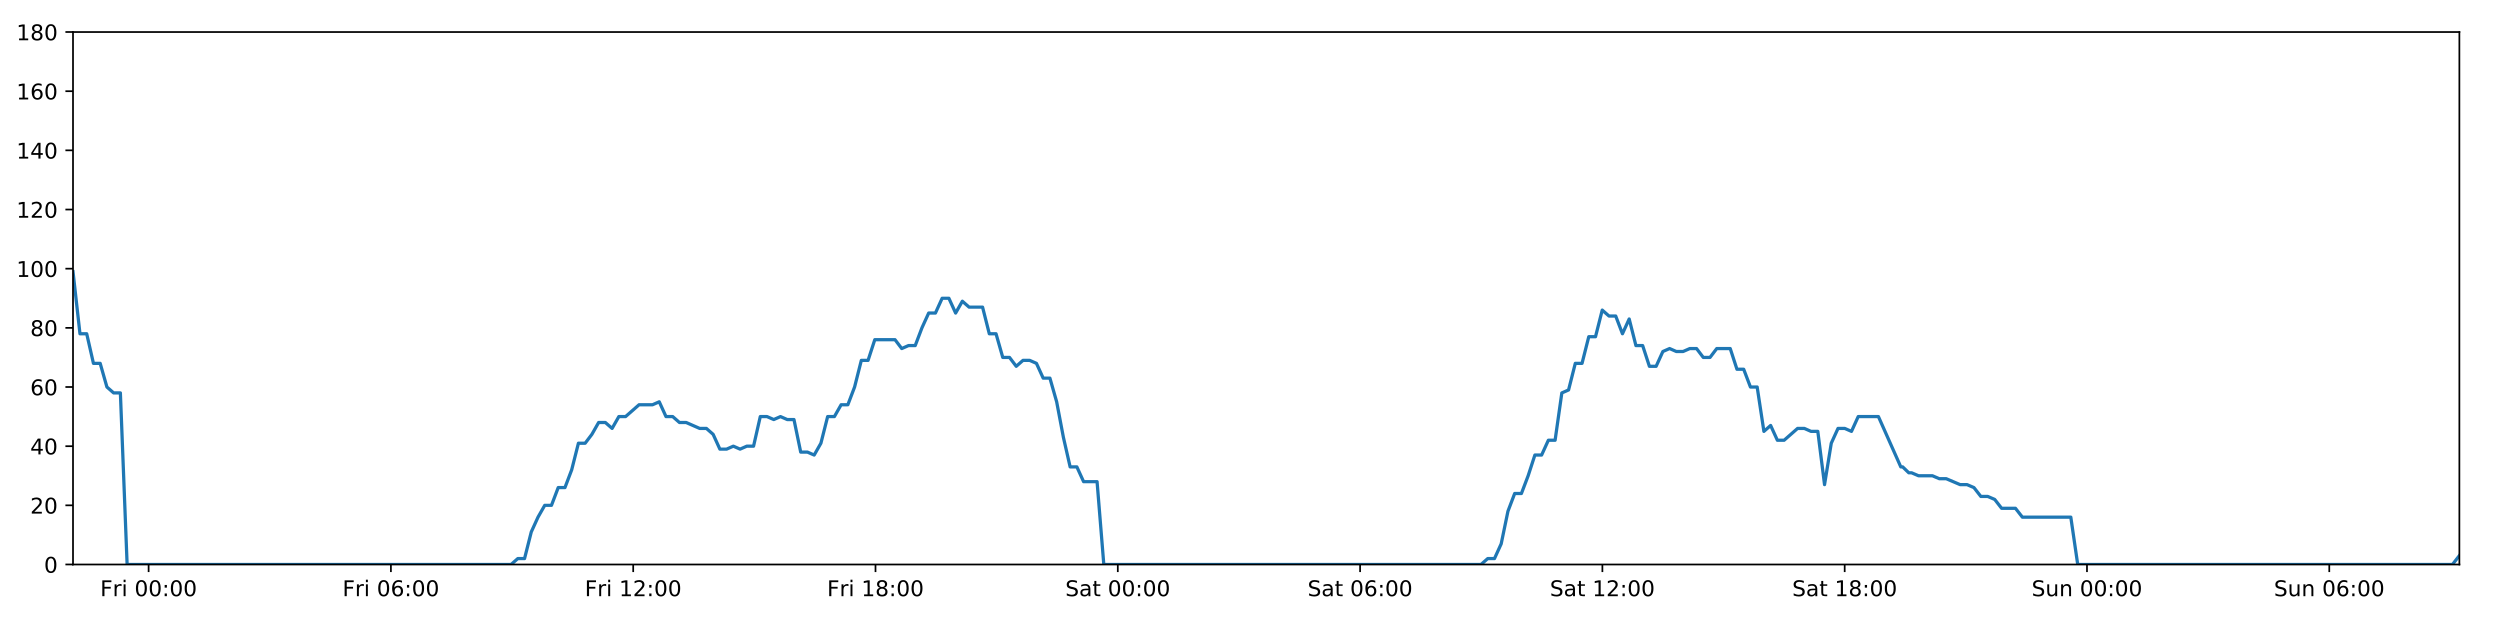
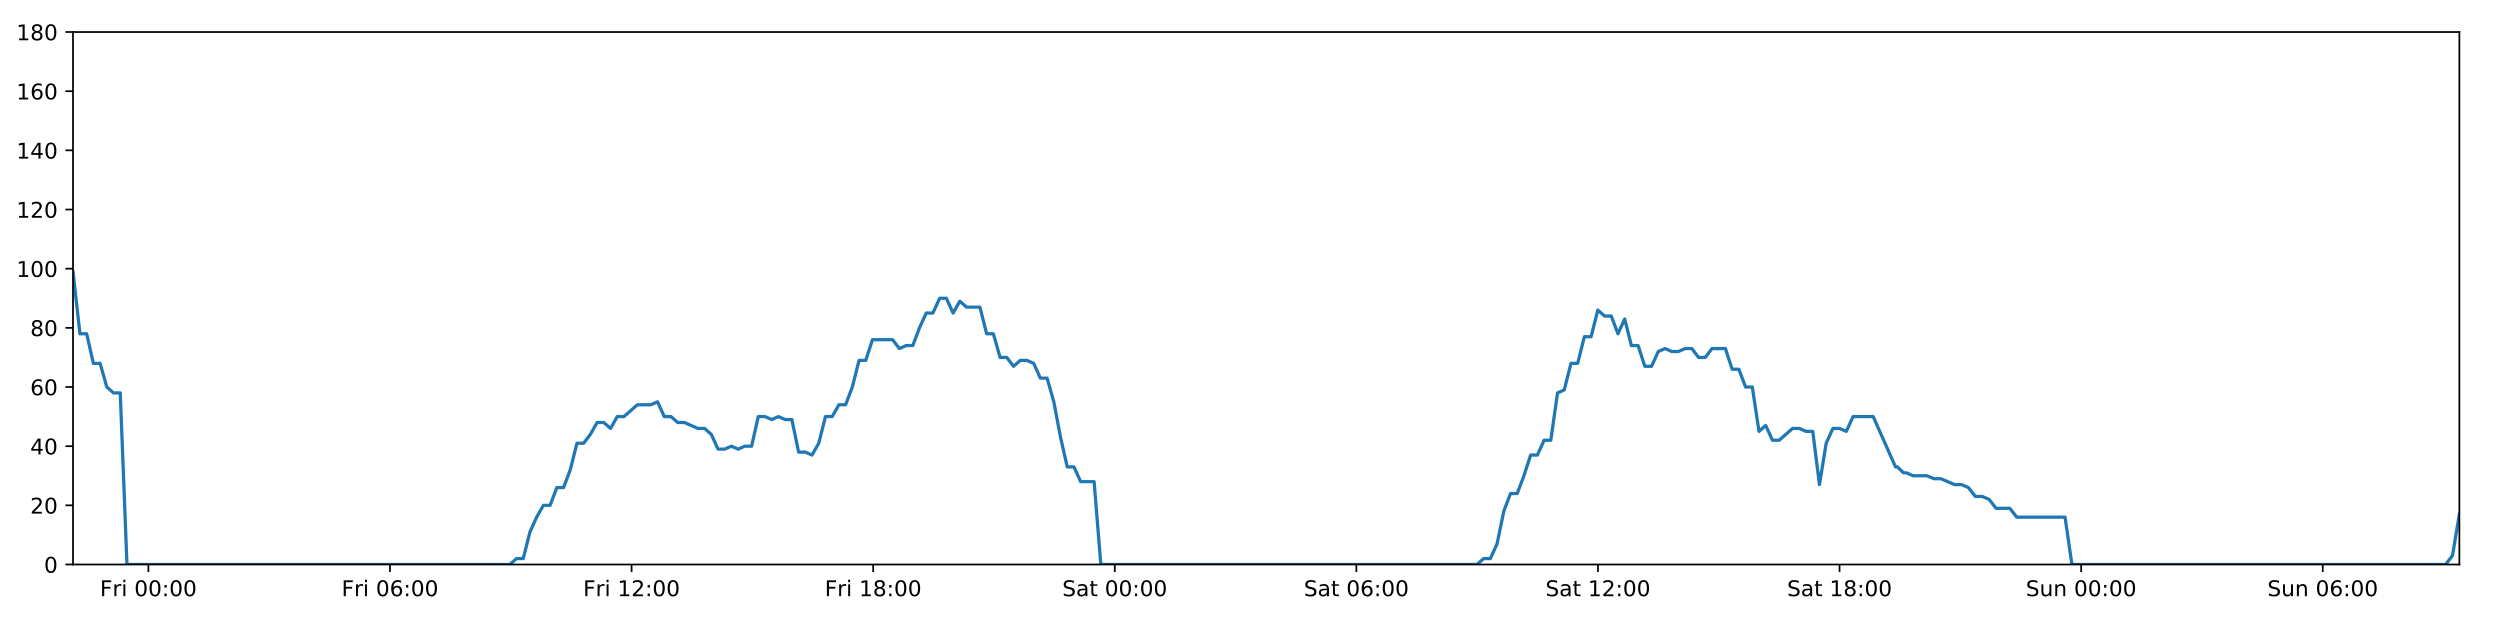
<svg xmlns="http://www.w3.org/2000/svg" xmlns:xlink="http://www.w3.org/1999/xlink" height="288pt" version="1.1" viewBox="0 0 1152 288" width="1152pt">
  <defs>
    <style type="text/css">
*{stroke-linecap:butt;stroke-linejoin:round;}
  </style>
  </defs>
  <g id="figure_1">
    <g id="patch_1">
      <path d="M 0 288  L 1152 288  L 1152 0  L 0 0  z " style="fill:#ffffff;" />
    </g>
    <g id="axes_1">
      <g id="patch_2">
        <path d="M 33.64 260.12  L 1133.28 260.12  L 1133.28 14.76  L 33.64 14.76  z " style="fill:#ffffff;" />
      </g>
      <g id="matplotlib.axis_1">
        <g id="xtick_1">
          <g id="line2d_1">
            <defs>
-               <path d="M 0 0  L 0 3.5  " id="maf42c68171" style="stroke:#000000;stroke-width:0.8;" />
-             </defs>
-             <g>
-               <use style="stroke:#000000;stroke-width:0.8;" x="68.48" xlink:href="#maf42c68171" y="260.12" />
+               <path d="M 0 0  L 0 3.5  " id="m8563b6143e" style="stroke:#000000;stroke-width:0.8;" />
+             </defs>
+             <g>
+               <use style="stroke:#000000;stroke-width:0.8;" x="68.379" xlink:href="#m8563b6143e" y="260.12" />
            </g>
          </g>
          <g id="text_1">
            <defs>
              <path d="M 9.812 72.906  L 51.703 72.906  L 51.703 64.594  L 19.672 64.594  L 19.672 43.109  L 48.578 43.109  L 48.578 34.812  L 19.672 34.812  L 19.672 0  L 9.812 0  z " id="DejaVuSans-70" />
              <path d="M 41.109 46.297  Q 39.594 47.172 37.812 47.578  Q 36.031 48 33.891 48  Q 26.266 48 22.188 43.047  Q 18.109 38.094 18.109 28.812  L 18.109 0  L 9.078 0  L 9.078 54.688  L 18.109 54.688  L 18.109 46.188  Q 20.953 51.172 25.484 53.578  Q 30.031 56 36.531 56  Q 37.453 56 38.578 55.875  Q 39.703 55.766 41.062 55.516  z " id="DejaVuSans-114" />
              <path d="M 9.422 54.688  L 18.406 54.688  L 18.406 0  L 9.422 0  z M 9.422 75.984  L 18.406 75.984  L 18.406 64.594  L 9.422 64.594  z " id="DejaVuSans-105" />
              <path id="DejaVuSans-32" />
              <path d="M 31.781 66.406  Q 24.172 66.406 20.328 58.906  Q 16.5 51.422 16.5 36.375  Q 16.5 21.391 20.328 13.891  Q 24.172 6.391 31.781 6.391  Q 39.453 6.391 43.281 13.891  Q 47.125 21.391 47.125 36.375  Q 47.125 51.422 43.281 58.906  Q 39.453 66.406 31.781 66.406  z M 31.781 74.219  Q 44.047 74.219 50.516 64.516  Q 56.984 54.828 56.984 36.375  Q 56.984 17.969 50.516 8.266  Q 44.047 -1.422 31.781 -1.422  Q 19.531 -1.422 13.062 8.266  Q 6.594 17.969 6.594 36.375  Q 6.594 54.828 13.062 64.516  Q 19.531 74.219 31.781 74.219  z " id="DejaVuSans-48" />
              <path d="M 11.719 12.406  L 22.016 12.406  L 22.016 0  L 11.719 0  z M 11.719 51.703  L 22.016 51.703  L 22.016 39.312  L 11.719 39.312  z " id="DejaVuSans-58" />
            </defs>
-             <g transform="translate(46.16689 274.7184)scale(0.1 -0.1)">
+             <g transform="translate(46.06613 274.7184)scale(0.1 -0.1)">
              <use xlink:href="#DejaVuSans-70" />
              <use x="57.41" xlink:href="#DejaVuSans-114" />
              <use x="98.523" xlink:href="#DejaVuSans-105" />
              <use x="126.307" xlink:href="#DejaVuSans-32" />
              <use x="158.094" xlink:href="#DejaVuSans-48" />
              <use x="221.717" xlink:href="#DejaVuSans-48" />
              <use x="285.34" xlink:href="#DejaVuSans-58" />
              <use x="319.031" xlink:href="#DejaVuSans-48" />
              <use x="382.654" xlink:href="#DejaVuSans-48" />
            </g>
          </g>
        </g>
        <g id="xtick_2">
          <g id="line2d_2">
            <g>
-               <use style="stroke:#000000;stroke-width:0.8;" x="180.13" xlink:href="#maf42c68171" y="260.12" />
+               <use style="stroke:#000000;stroke-width:0.8;" x="179.707" xlink:href="#m8563b6143e" y="260.12" />
            </g>
          </g>
          <g id="text_2">
            <defs>
              <path d="M 33.016 40.375  Q 26.375 40.375 22.484 35.828  Q 18.609 31.297 18.609 23.391  Q 18.609 15.531 22.484 10.953  Q 26.375 6.391 33.016 6.391  Q 39.656 6.391 43.531 10.953  Q 47.406 15.531 47.406 23.391  Q 47.406 31.297 43.531 35.828  Q 39.656 40.375 33.016 40.375  z M 52.594 71.297  L 52.594 62.312  Q 48.875 64.062 45.094 64.984  Q 41.312 65.922 37.594 65.922  Q 27.828 65.922 22.672 59.328  Q 17.531 52.734 16.797 39.406  Q 19.672 43.656 24.016 45.922  Q 28.375 48.188 33.594 48.188  Q 44.578 48.188 50.953 41.516  Q 57.328 34.859 57.328 23.391  Q 57.328 12.156 50.688 5.359  Q 44.047 -1.422 33.016 -1.422  Q 20.359 -1.422 13.672 8.266  Q 6.984 17.969 6.984 36.375  Q 6.984 53.656 15.188 63.938  Q 23.391 74.219 37.203 74.219  Q 40.922 74.219 44.703 73.484  Q 48.484 72.75 52.594 71.297  z " id="DejaVuSans-54" />
            </defs>
-             <g transform="translate(157.817 274.7184)scale(0.1 -0.1)">
+             <g transform="translate(157.3934 274.7184)scale(0.1 -0.1)">
              <use xlink:href="#DejaVuSans-70" />
              <use x="57.41" xlink:href="#DejaVuSans-114" />
              <use x="98.523" xlink:href="#DejaVuSans-105" />
              <use x="126.307" xlink:href="#DejaVuSans-32" />
              <use x="158.094" xlink:href="#DejaVuSans-48" />
              <use x="221.717" xlink:href="#DejaVuSans-54" />
              <use x="285.34" xlink:href="#DejaVuSans-58" />
              <use x="319.031" xlink:href="#DejaVuSans-48" />
              <use x="382.654" xlink:href="#DejaVuSans-48" />
            </g>
          </g>
        </g>
        <g id="xtick_3">
          <g id="line2d_3">
            <g>
-               <use style="stroke:#000000;stroke-width:0.8;" x="291.78" xlink:href="#maf42c68171" y="260.12" />
+               <use style="stroke:#000000;stroke-width:0.8;" x="291.034" xlink:href="#m8563b6143e" y="260.12" />
            </g>
          </g>
          <g id="text_3">
            <defs>
              <path d="M 12.406 8.297  L 28.516 8.297  L 28.516 63.922  L 10.984 60.406  L 10.984 69.391  L 28.422 72.906  L 38.281 72.906  L 38.281 8.297  L 54.391 8.297  L 54.391 0  L 12.406 0  z " id="DejaVuSans-49" />
              <path d="M 19.188 8.297  L 53.609 8.297  L 53.609 0  L 7.328 0  L 7.328 8.297  Q 12.938 14.109 22.625 23.891  Q 32.328 33.688 34.812 36.531  Q 39.547 41.844 41.422 45.531  Q 43.312 49.219 43.312 52.781  Q 43.312 58.594 39.234 62.25  Q 35.156 65.922 28.609 65.922  Q 23.969 65.922 18.812 64.312  Q 13.672 62.703 7.812 59.422  L 7.812 69.391  Q 13.766 71.781 18.938 73  Q 24.125 74.219 28.422 74.219  Q 39.75 74.219 46.484 68.547  Q 53.219 62.891 53.219 53.422  Q 53.219 48.922 51.531 44.891  Q 49.859 40.875 45.406 35.406  Q 44.188 33.984 37.641 27.219  Q 31.109 20.453 19.188 8.297  z " id="DejaVuSans-50" />
            </defs>
-             <g transform="translate(269.4672 274.7184)scale(0.1 -0.1)">
+             <g transform="translate(268.7207 274.7184)scale(0.1 -0.1)">
              <use xlink:href="#DejaVuSans-70" />
              <use x="57.41" xlink:href="#DejaVuSans-114" />
              <use x="98.523" xlink:href="#DejaVuSans-105" />
              <use x="126.307" xlink:href="#DejaVuSans-32" />
              <use x="158.094" xlink:href="#DejaVuSans-49" />
              <use x="221.717" xlink:href="#DejaVuSans-50" />
              <use x="285.34" xlink:href="#DejaVuSans-58" />
              <use x="319.031" xlink:href="#DejaVuSans-48" />
              <use x="382.654" xlink:href="#DejaVuSans-48" />
            </g>
          </g>
        </g>
        <g id="xtick_4">
          <g id="line2d_4">
            <g>
-               <use style="stroke:#000000;stroke-width:0.8;" x="403.431" xlink:href="#maf42c68171" y="260.12" />
+               <use style="stroke:#000000;stroke-width:0.8;" x="402.361" xlink:href="#m8563b6143e" y="260.12" />
            </g>
          </g>
          <g id="text_4">
            <defs>
              <path d="M 31.781 34.625  Q 24.75 34.625 20.719 30.859  Q 16.703 27.094 16.703 20.516  Q 16.703 13.922 20.719 10.156  Q 24.75 6.391 31.781 6.391  Q 38.812 6.391 42.859 10.172  Q 46.922 13.969 46.922 20.516  Q 46.922 27.094 42.891 30.859  Q 38.875 34.625 31.781 34.625  z M 21.922 38.812  Q 15.578 40.375 12.031 44.719  Q 8.5 49.078 8.5 55.328  Q 8.5 64.062 14.719 69.141  Q 20.953 74.219 31.781 74.219  Q 42.672 74.219 48.875 69.141  Q 55.078 64.062 55.078 55.328  Q 55.078 49.078 51.531 44.719  Q 48 40.375 41.703 38.812  Q 48.828 37.156 52.797 32.312  Q 56.781 27.484 56.781 20.516  Q 56.781 9.906 50.312 4.234  Q 43.844 -1.422 31.781 -1.422  Q 19.734 -1.422 13.25 4.234  Q 6.781 9.906 6.781 20.516  Q 6.781 27.484 10.781 32.312  Q 14.797 37.156 21.922 38.812  z M 18.312 54.391  Q 18.312 48.734 21.844 45.562  Q 25.391 42.391 31.781 42.391  Q 38.141 42.391 41.719 45.562  Q 45.312 48.734 45.312 54.391  Q 45.312 60.062 41.719 63.234  Q 38.141 66.406 31.781 66.406  Q 25.391 66.406 21.844 63.234  Q 18.312 60.062 18.312 54.391  z " id="DejaVuSans-56" />
            </defs>
-             <g transform="translate(381.1173 274.7184)scale(0.1 -0.1)">
+             <g transform="translate(380.0479 274.7184)scale(0.1 -0.1)">
              <use xlink:href="#DejaVuSans-70" />
              <use x="57.41" xlink:href="#DejaVuSans-114" />
              <use x="98.523" xlink:href="#DejaVuSans-105" />
              <use x="126.307" xlink:href="#DejaVuSans-32" />
              <use x="158.094" xlink:href="#DejaVuSans-49" />
              <use x="221.717" xlink:href="#DejaVuSans-56" />
              <use x="285.34" xlink:href="#DejaVuSans-58" />
              <use x="319.031" xlink:href="#DejaVuSans-48" />
              <use x="382.654" xlink:href="#DejaVuSans-48" />
            </g>
          </g>
        </g>
        <g id="xtick_5">
          <g id="line2d_5">
            <g>
-               <use style="stroke:#000000;stroke-width:0.8;" x="515.081" xlink:href="#maf42c68171" y="260.12" />
+               <use style="stroke:#000000;stroke-width:0.8;" x="513.688" xlink:href="#m8563b6143e" y="260.12" />
            </g>
          </g>
          <g id="text_5">
            <defs>
              <path d="M 53.516 70.516  L 53.516 60.891  Q 47.906 63.578 42.922 64.891  Q 37.938 66.219 33.297 66.219  Q 25.25 66.219 20.875 63.094  Q 16.5 59.969 16.5 54.203  Q 16.5 49.359 19.406 46.891  Q 22.312 44.438 30.422 42.922  L 36.375 41.703  Q 47.406 39.594 52.656 34.297  Q 57.906 29 57.906 20.125  Q 57.906 9.516 50.797 4.047  Q 43.703 -1.422 29.984 -1.422  Q 24.812 -1.422 18.969 -0.25  Q 13.141 0.922 6.891 3.219  L 6.891 13.375  Q 12.891 10.016 18.656 8.297  Q 24.422 6.594 29.984 6.594  Q 38.422 6.594 43.016 9.906  Q 47.609 13.234 47.609 19.391  Q 47.609 24.75 44.312 27.781  Q 41.016 30.812 33.5 32.328  L 27.484 33.5  Q 16.453 35.688 11.516 40.375  Q 6.594 45.062 6.594 53.422  Q 6.594 63.094 13.406 68.656  Q 20.219 74.219 32.172 74.219  Q 37.312 74.219 42.625 73.281  Q 47.953 72.359 53.516 70.516  z " id="DejaVuSans-83" />
              <path d="M 34.281 27.484  Q 23.391 27.484 19.188 25  Q 14.984 22.516 14.984 16.5  Q 14.984 11.719 18.141 8.906  Q 21.297 6.109 26.703 6.109  Q 34.188 6.109 38.703 11.406  Q 43.219 16.703 43.219 25.484  L 43.219 27.484  z M 52.203 31.203  L 52.203 0  L 43.219 0  L 43.219 8.297  Q 40.141 3.328 35.547 0.953  Q 30.953 -1.422 24.312 -1.422  Q 15.922 -1.422 10.953 3.297  Q 6 8.016 6 15.922  Q 6 25.141 12.172 29.828  Q 18.359 34.516 30.609 34.516  L 43.219 34.516  L 43.219 35.406  Q 43.219 41.609 39.141 45  Q 35.062 48.391 27.688 48.391  Q 23 48.391 18.547 47.266  Q 14.109 46.141 10.016 43.891  L 10.016 52.203  Q 14.938 54.109 19.578 55.047  Q 24.219 56 28.609 56  Q 40.484 56 46.344 49.844  Q 52.203 43.703 52.203 31.203  z " id="DejaVuSans-97" />
              <path d="M 18.312 70.219  L 18.312 54.688  L 36.812 54.688  L 36.812 47.703  L 18.312 47.703  L 18.312 18.016  Q 18.312 11.328 20.141 9.422  Q 21.969 7.516 27.594 7.516  L 36.812 7.516  L 36.812 0  L 27.594 0  Q 17.188 0 13.234 3.875  Q 9.281 7.766 9.281 18.016  L 9.281 47.703  L 2.688 47.703  L 2.688 54.688  L 9.281 54.688  L 9.281 70.219  z " id="DejaVuSans-116" />
            </defs>
-             <g transform="translate(490.8839 274.7184)scale(0.1 -0.1)">
+             <g transform="translate(489.4916 274.7184)scale(0.1 -0.1)">
              <use xlink:href="#DejaVuSans-83" />
              <use x="63.477" xlink:href="#DejaVuSans-97" />
              <use x="124.756" xlink:href="#DejaVuSans-116" />
              <use x="163.965" xlink:href="#DejaVuSans-32" />
              <use x="195.752" xlink:href="#DejaVuSans-48" />
              <use x="259.375" xlink:href="#DejaVuSans-48" />
              <use x="322.998" xlink:href="#DejaVuSans-58" />
              <use x="356.689" xlink:href="#DejaVuSans-48" />
              <use x="420.312" xlink:href="#DejaVuSans-48" />
            </g>
          </g>
        </g>
        <g id="xtick_6">
          <g id="line2d_6">
            <g>
-               <use style="stroke:#000000;stroke-width:0.8;" x="626.731" xlink:href="#maf42c68171" y="260.12" />
+               <use style="stroke:#000000;stroke-width:0.8;" x="625.016" xlink:href="#m8563b6143e" y="260.12" />
            </g>
          </g>
          <g id="text_6">
-             <g transform="translate(602.534 274.7184)scale(0.1 -0.1)">
+             <g transform="translate(600.8189 274.7184)scale(0.1 -0.1)">
              <use xlink:href="#DejaVuSans-83" />
              <use x="63.477" xlink:href="#DejaVuSans-97" />
              <use x="124.756" xlink:href="#DejaVuSans-116" />
              <use x="163.965" xlink:href="#DejaVuSans-32" />
              <use x="195.752" xlink:href="#DejaVuSans-48" />
              <use x="259.375" xlink:href="#DejaVuSans-54" />
              <use x="322.998" xlink:href="#DejaVuSans-58" />
              <use x="356.689" xlink:href="#DejaVuSans-48" />
              <use x="420.312" xlink:href="#DejaVuSans-48" />
            </g>
          </g>
        </g>
        <g id="xtick_7">
          <g id="line2d_7">
            <g>
-               <use style="stroke:#000000;stroke-width:0.8;" x="738.381" xlink:href="#maf42c68171" y="260.12" />
+               <use style="stroke:#000000;stroke-width:0.8;" x="736.343" xlink:href="#m8563b6143e" y="260.12" />
            </g>
          </g>
          <g id="text_7">
-             <g transform="translate(714.1842 274.7184)scale(0.1 -0.1)">
+             <g transform="translate(712.1461 274.7184)scale(0.1 -0.1)">
              <use xlink:href="#DejaVuSans-83" />
              <use x="63.477" xlink:href="#DejaVuSans-97" />
              <use x="124.756" xlink:href="#DejaVuSans-116" />
              <use x="163.965" xlink:href="#DejaVuSans-32" />
              <use x="195.752" xlink:href="#DejaVuSans-49" />
              <use x="259.375" xlink:href="#DejaVuSans-50" />
              <use x="322.998" xlink:href="#DejaVuSans-58" />
              <use x="356.689" xlink:href="#DejaVuSans-48" />
              <use x="420.312" xlink:href="#DejaVuSans-48" />
            </g>
          </g>
        </g>
        <g id="xtick_8">
          <g id="line2d_8">
            <g>
-               <use style="stroke:#000000;stroke-width:0.8;" x="850.031" xlink:href="#maf42c68171" y="260.12" />
+               <use style="stroke:#000000;stroke-width:0.8;" x="847.67" xlink:href="#m8563b6143e" y="260.12" />
            </g>
          </g>
          <g id="text_8">
-             <g transform="translate(825.8343 274.7184)scale(0.1 -0.1)">
+             <g transform="translate(823.4734 274.7184)scale(0.1 -0.1)">
              <use xlink:href="#DejaVuSans-83" />
              <use x="63.477" xlink:href="#DejaVuSans-97" />
              <use x="124.756" xlink:href="#DejaVuSans-116" />
              <use x="163.965" xlink:href="#DejaVuSans-32" />
              <use x="195.752" xlink:href="#DejaVuSans-49" />
              <use x="259.375" xlink:href="#DejaVuSans-56" />
              <use x="322.998" xlink:href="#DejaVuSans-58" />
              <use x="356.689" xlink:href="#DejaVuSans-48" />
              <use x="420.312" xlink:href="#DejaVuSans-48" />
            </g>
          </g>
        </g>
        <g id="xtick_9">
          <g id="line2d_9">
            <g>
-               <use style="stroke:#000000;stroke-width:0.8;" x="961.681" xlink:href="#maf42c68171" y="260.12" />
+               <use style="stroke:#000000;stroke-width:0.8;" x="958.998" xlink:href="#m8563b6143e" y="260.12" />
            </g>
          </g>
          <g id="text_9">
            <defs>
              <path d="M 8.5 21.578  L 8.5 54.688  L 17.484 54.688  L 17.484 21.922  Q 17.484 14.156 20.5 10.266  Q 23.531 6.391 29.594 6.391  Q 36.859 6.391 41.078 11.031  Q 45.312 15.672 45.312 23.688  L 45.312 54.688  L 54.297 54.688  L 54.297 0  L 45.312 0  L 45.312 8.406  Q 42.047 3.422 37.719 1  Q 33.406 -1.422 27.688 -1.422  Q 18.266 -1.422 13.375 4.438  Q 8.5 10.297 8.5 21.578  z M 31.109 56  z " id="DejaVuSans-117" />
              <path d="M 54.891 33.016  L 54.891 0  L 45.906 0  L 45.906 32.719  Q 45.906 40.484 42.875 44.328  Q 39.844 48.188 33.797 48.188  Q 26.516 48.188 22.312 43.547  Q 18.109 38.922 18.109 30.906  L 18.109 0  L 9.078 0  L 9.078 54.688  L 18.109 54.688  L 18.109 46.188  Q 21.344 51.125 25.703 53.562  Q 30.078 56 35.797 56  Q 45.219 56 50.047 50.172  Q 54.891 44.344 54.891 33.016  z " id="DejaVuSans-110" />
            </defs>
-             <g transform="translate(936.1712 274.7184)scale(0.1 -0.1)">
+             <g transform="translate(933.4874 274.7184)scale(0.1 -0.1)">
              <use xlink:href="#DejaVuSans-83" />
              <use x="63.477" xlink:href="#DejaVuSans-117" />
              <use x="126.855" xlink:href="#DejaVuSans-110" />
              <use x="190.234" xlink:href="#DejaVuSans-32" />
              <use x="222.021" xlink:href="#DejaVuSans-48" />
              <use x="285.645" xlink:href="#DejaVuSans-48" />
              <use x="349.268" xlink:href="#DejaVuSans-58" />
              <use x="382.959" xlink:href="#DejaVuSans-48" />
              <use x="446.582" xlink:href="#DejaVuSans-48" />
            </g>
          </g>
        </g>
        <g id="xtick_10">
          <g id="line2d_10">
            <g>
-               <use style="stroke:#000000;stroke-width:0.8;" x="1073.331" xlink:href="#maf42c68171" y="260.12" />
+               <use style="stroke:#000000;stroke-width:0.8;" x="1070.325" xlink:href="#m8563b6143e" y="260.12" />
            </g>
          </g>
          <g id="text_10">
-             <g transform="translate(1047.821 274.7184)scale(0.1 -0.1)">
+             <g transform="translate(1044.815 274.7184)scale(0.1 -0.1)">
              <use xlink:href="#DejaVuSans-83" />
              <use x="63.477" xlink:href="#DejaVuSans-117" />
              <use x="126.855" xlink:href="#DejaVuSans-110" />
              <use x="190.234" xlink:href="#DejaVuSans-32" />
              <use x="222.021" xlink:href="#DejaVuSans-48" />
              <use x="285.645" xlink:href="#DejaVuSans-54" />
              <use x="349.268" xlink:href="#DejaVuSans-58" />
              <use x="382.959" xlink:href="#DejaVuSans-48" />
              <use x="446.582" xlink:href="#DejaVuSans-48" />
            </g>
          </g>
        </g>
      </g>
      <g id="matplotlib.axis_2">
        <g id="ytick_1">
          <g id="line2d_11">
            <defs>
-               <path d="M 0 0  L -3.5 0  " id="mf3ab1dbc93" style="stroke:#000000;stroke-width:0.8;" />
-             </defs>
-             <g>
-               <use style="stroke:#000000;stroke-width:0.8;" x="33.64" xlink:href="#mf3ab1dbc93" y="260.12" />
+               <path d="M 0 0  L -3.5 0  " id="m4bc1be2333" style="stroke:#000000;stroke-width:0.8;" />
+             </defs>
+             <g>
+               <use style="stroke:#000000;stroke-width:0.8;" x="33.64" xlink:href="#m4bc1be2333" y="260.12" />
            </g>
          </g>
          <g id="text_11">
            <g transform="translate(20.2775 263.9192)scale(0.1 -0.1)">
              <use xlink:href="#DejaVuSans-48" />
            </g>
          </g>
        </g>
        <g id="ytick_2">
          <g id="line2d_12">
            <g>
-               <use style="stroke:#000000;stroke-width:0.8;" x="33.64" xlink:href="#mf3ab1dbc93" y="232.858" />
+               <use style="stroke:#000000;stroke-width:0.8;" x="33.64" xlink:href="#m4bc1be2333" y="232.858" />
            </g>
          </g>
          <g id="text_12">
            <g transform="translate(13.915 236.657)scale(0.1 -0.1)">
              <use xlink:href="#DejaVuSans-50" />
              <use x="63.623" xlink:href="#DejaVuSans-48" />
            </g>
          </g>
        </g>
        <g id="ytick_3">
          <g id="line2d_13">
            <g>
-               <use style="stroke:#000000;stroke-width:0.8;" x="33.64" xlink:href="#mf3ab1dbc93" y="205.596" />
+               <use style="stroke:#000000;stroke-width:0.8;" x="33.64" xlink:href="#m4bc1be2333" y="205.596" />
            </g>
          </g>
          <g id="text_13">
            <defs>
              <path d="M 37.797 64.312  L 12.891 25.391  L 37.797 25.391  z M 35.203 72.906  L 47.609 72.906  L 47.609 25.391  L 58.016 25.391  L 58.016 17.188  L 47.609 17.188  L 47.609 0  L 37.797 0  L 37.797 17.188  L 4.891 17.188  L 4.891 26.703  z " id="DejaVuSans-52" />
            </defs>
            <g transform="translate(13.915 209.3948)scale(0.1 -0.1)">
              <use xlink:href="#DejaVuSans-52" />
              <use x="63.623" xlink:href="#DejaVuSans-48" />
            </g>
          </g>
        </g>
        <g id="ytick_4">
          <g id="line2d_14">
            <g>
-               <use style="stroke:#000000;stroke-width:0.8;" x="33.64" xlink:href="#mf3ab1dbc93" y="178.333" />
+               <use style="stroke:#000000;stroke-width:0.8;" x="33.64" xlink:href="#m4bc1be2333" y="178.333" />
            </g>
          </g>
          <g id="text_14">
            <g transform="translate(13.915 182.1326)scale(0.1 -0.1)">
              <use xlink:href="#DejaVuSans-54" />
              <use x="63.623" xlink:href="#DejaVuSans-48" />
            </g>
          </g>
        </g>
        <g id="ytick_5">
          <g id="line2d_15">
            <g>
-               <use style="stroke:#000000;stroke-width:0.8;" x="33.64" xlink:href="#mf3ab1dbc93" y="151.071" />
+               <use style="stroke:#000000;stroke-width:0.8;" x="33.64" xlink:href="#m4bc1be2333" y="151.071" />
            </g>
          </g>
          <g id="text_15">
            <g transform="translate(13.915 154.8703)scale(0.1 -0.1)">
              <use xlink:href="#DejaVuSans-56" />
              <use x="63.623" xlink:href="#DejaVuSans-48" />
            </g>
          </g>
        </g>
        <g id="ytick_6">
          <g id="line2d_16">
            <g>
-               <use style="stroke:#000000;stroke-width:0.8;" x="33.64" xlink:href="#mf3ab1dbc93" y="123.809" />
+               <use style="stroke:#000000;stroke-width:0.8;" x="33.64" xlink:href="#m4bc1be2333" y="123.809" />
            </g>
          </g>
          <g id="text_16">
            <g transform="translate(7.5525 127.6081)scale(0.1 -0.1)">
              <use xlink:href="#DejaVuSans-49" />
              <use x="63.623" xlink:href="#DejaVuSans-48" />
              <use x="127.246" xlink:href="#DejaVuSans-48" />
            </g>
          </g>
        </g>
        <g id="ytick_7">
          <g id="line2d_17">
            <g>
-               <use style="stroke:#000000;stroke-width:0.8;" x="33.64" xlink:href="#mf3ab1dbc93" y="96.547" />
+               <use style="stroke:#000000;stroke-width:0.8;" x="33.64" xlink:href="#m4bc1be2333" y="96.547" />
            </g>
          </g>
          <g id="text_17">
            <g transform="translate(7.5525 100.3459)scale(0.1 -0.1)">
              <use xlink:href="#DejaVuSans-49" />
              <use x="63.623" xlink:href="#DejaVuSans-50" />
              <use x="127.246" xlink:href="#DejaVuSans-48" />
            </g>
          </g>
        </g>
        <g id="ytick_8">
          <g id="line2d_18">
            <g>
-               <use style="stroke:#000000;stroke-width:0.8;" x="33.64" xlink:href="#mf3ab1dbc93" y="69.284" />
+               <use style="stroke:#000000;stroke-width:0.8;" x="33.64" xlink:href="#m4bc1be2333" y="69.284" />
            </g>
          </g>
          <g id="text_18">
            <g transform="translate(7.5525 73.08366)scale(0.1 -0.1)">
              <use xlink:href="#DejaVuSans-49" />
              <use x="63.623" xlink:href="#DejaVuSans-52" />
              <use x="127.246" xlink:href="#DejaVuSans-48" />
            </g>
          </g>
        </g>
        <g id="ytick_9">
          <g id="line2d_19">
            <g>
-               <use style="stroke:#000000;stroke-width:0.8;" x="33.64" xlink:href="#mf3ab1dbc93" y="42.022" />
+               <use style="stroke:#000000;stroke-width:0.8;" x="33.64" xlink:href="#m4bc1be2333" y="42.022" />
            </g>
          </g>
          <g id="text_19">
            <g transform="translate(7.5525 45.82144)scale(0.1 -0.1)">
              <use xlink:href="#DejaVuSans-49" />
              <use x="63.623" xlink:href="#DejaVuSans-54" />
              <use x="127.246" xlink:href="#DejaVuSans-48" />
            </g>
          </g>
        </g>
        <g id="ytick_10">
          <g id="line2d_20">
            <g>
-               <use style="stroke:#000000;stroke-width:0.8;" x="33.64" xlink:href="#mf3ab1dbc93" y="14.76" />
+               <use style="stroke:#000000;stroke-width:0.8;" x="33.64" xlink:href="#m4bc1be2333" y="14.76" />
            </g>
          </g>
          <g id="text_20">
            <g transform="translate(7.5525 18.55922)scale(0.1 -0.1)">
              <use xlink:href="#DejaVuSans-49" />
              <use x="63.623" xlink:href="#DejaVuSans-56" />
              <use x="127.246" xlink:href="#DejaVuSans-48" />
            </g>
          </g>
        </g>
      </g>
      <g id="line2d_21">
-         <path clip-path="url(#p095f0ddb4d)" d="M 33.64 125.172  L 36.848 153.797  L 39.952 153.797  L 43.056 167.428  L 46.16 167.428  L 49.264 178.333  L 52.368 181.06  L 55.471 181.06  L 58.576 260.12  L 235.498 260.12  L 238.601 257.394  L 241.705 257.394  L 244.808 245.126  L 247.912 238.31  L 251.017 232.858  L 254.12 232.858  L 257.224 224.679  L 260.328 224.679  L 263.432 216.5  L 266.536 204.232  L 269.64 204.232  L 272.744 200.143  L 275.847 194.691  L 278.951 194.691  L 282.055 197.417  L 285.159 191.964  L 288.263 191.964  L 294.471 186.512  L 300.679 186.512  L 303.783 185.149  L 306.887 191.964  L 309.99 191.964  L 313.093 194.691  L 316.197 194.691  L 322.404 197.417  L 325.508 197.417  L 328.612 200.143  L 331.716 206.959  L 334.82 206.959  L 337.924 205.596  L 341.028 206.959  L 344.132 205.596  L 347.236 205.596  L 350.34 191.964  L 353.443 191.964  L 356.547 193.328  L 359.651 191.964  L 362.755 193.328  L 365.859 193.328  L 368.963 208.322  L 372.067 208.322  L 375.171 209.685  L 378.275 204.232  L 381.379 191.964  L 384.483 191.964  L 387.587 186.512  L 390.69 186.512  L 393.795 178.333  L 396.898 166.065  L 400.001 166.065  L 403.105 156.524  L 412.416 156.524  L 415.521 160.613  L 418.625 159.25  L 421.728 159.25  L 424.833 151.071  L 427.937 144.256  L 431.041 144.256  L 434.144 137.44  L 437.248 137.44  L 440.351 144.256  L 443.455 138.803  L 446.558 141.529  L 452.765 141.529  L 455.869 153.797  L 458.973 153.797  L 462.076 164.702  L 465.18 164.702  L 468.283 168.792  L 471.387 166.065  L 474.491 166.065  L 477.594 167.428  L 480.698 174.244  L 483.802 174.244  L 486.906 185.149  L 490.009 201.506  L 493.114 215.137  L 496.217 215.137  L 499.321 221.953  L 505.528 221.953  L 508.632 260.12  L 682.444 260.12  L 685.547 257.394  L 688.651 257.394  L 691.755 250.578  L 694.859 235.584  L 697.963 227.405  L 701.067 227.405  L 704.171 219.227  L 707.274 209.685  L 710.378 209.685  L 713.483 202.869  L 716.587 202.869  L 719.691 181.06  L 722.794 179.696  L 725.898 167.428  L 729.002 167.428  L 732.105 155.16  L 735.209 155.16  L 738.313 142.892  L 741.416 145.619  L 744.52 145.619  L 747.624 153.797  L 750.729 146.982  L 753.833 159.25  L 756.937 159.25  L 760.041 168.792  L 763.144 168.792  L 766.248 161.976  L 769.351 160.613  L 772.456 161.976  L 775.56 161.976  L 778.664 160.613  L 781.768 160.613  L 784.871 164.702  L 787.975 164.702  L 791.079 160.613  L 797.286 160.613  L 800.39 170.155  L 803.494 170.155  L 806.598 178.333  L 809.702 178.333  L 812.805 198.78  L 815.91 196.054  L 819.014 202.869  L 822.117 202.869  L 828.325 197.417  L 831.429 197.417  L 834.533 198.78  L 837.642 198.78  L 840.746 223.316  L 843.85 204.232  L 846.954 197.417  L 850.058 197.417  L 853.162 198.78  L 856.266 191.964  L 865.577 191.964  L 875.88 215.137  L 876.748 215.137  L 879.569 217.864  L 880.862 217.864  L 884.057 219.227  L 890.45 219.227  L 893.638 220.59  L 896.832 220.59  L 903.214 223.316  L 906.403 223.316  L 909.592 224.679  L 912.779 228.768  L 915.966 228.768  L 919.155 230.132  L 922.342 234.221  L 928.72 234.221  L 931.909 238.31  L 954.226 238.31  L 957.413 260.12  L 1130.089 260.12  L 1133.28 256.031  L 1133.28 256.031  " style="fill:none;stroke:#1f77b4;stroke-linecap:square;stroke-width:1.5;" />
+         <path clip-path="url(#p71fc3d0857)" d="M 33.64 125.172  L 36.839 153.797  L 39.934 153.797  L 43.028 167.428  L 46.124 167.428  L 49.219 178.333  L 52.314 181.06  L 55.408 181.06  L 58.504 260.12  L 234.914 260.12  L 238.009 257.394  L 241.103 257.394  L 244.198 245.126  L 247.293 238.31  L 250.388 232.858  L 253.483 232.858  L 256.578 224.679  L 259.673 224.679  L 262.768 216.5  L 265.863 204.232  L 268.957 204.232  L 272.052 200.143  L 275.147 194.691  L 278.242 194.691  L 281.336 197.417  L 284.432 191.964  L 287.526 191.964  L 293.717 186.512  L 299.907 186.512  L 303.002 185.149  L 306.096 191.964  L 309.191 191.964  L 312.285 194.691  L 315.38 194.691  L 321.569 197.417  L 324.664 197.417  L 327.759 200.143  L 330.854 206.959  L 333.949 206.959  L 337.044 205.596  L 340.139 206.959  L 343.234 205.596  L 346.329 205.596  L 349.424 191.964  L 352.518 191.964  L 355.613 193.328  L 358.708 191.964  L 361.803 193.328  L 364.898 193.328  L 367.993 208.322  L 371.088 208.322  L 374.183 209.685  L 377.278 204.232  L 380.373 191.964  L 383.468 191.964  L 386.563 186.512  L 389.658 186.512  L 392.753 178.333  L 395.848 166.065  L 398.942 166.065  L 402.037 156.524  L 411.321 156.524  L 414.416 160.613  L 417.511 159.25  L 420.606 159.25  L 423.701 151.071  L 426.797 144.256  L 429.891 144.256  L 432.985 137.44  L 436.08 137.44  L 439.175 144.256  L 442.269 138.803  L 445.364 141.529  L 451.553 141.529  L 454.648 153.797  L 457.743 153.797  L 460.837 164.702  L 463.932 164.702  L 467.026 168.792  L 470.121 166.065  L 473.216 166.065  L 476.31 167.428  L 479.406 174.244  L 482.5 174.244  L 485.595 185.149  L 488.69 201.506  L 491.785 215.137  L 494.879 215.137  L 497.974 221.953  L 504.164 221.953  L 507.258 260.12  L 680.567 260.12  L 683.662 257.394  L 686.757 257.394  L 689.852 250.578  L 692.947 235.584  L 696.042 227.405  L 699.137 227.405  L 702.232 219.227  L 705.326 209.685  L 708.421 209.685  L 711.516 202.869  L 714.612 202.869  L 717.707 181.06  L 720.801 179.696  L 723.896 167.428  L 726.991 167.428  L 730.085 155.16  L 733.18 155.16  L 736.275 142.892  L 739.369 145.619  L 742.464 145.619  L 745.56 153.797  L 748.655 146.982  L 751.75 159.25  L 754.845 159.25  L 757.94 168.792  L 761.035 168.792  L 764.129 161.976  L 767.224 160.613  L 770.319 161.976  L 773.414 161.976  L 776.509 160.613  L 779.604 160.613  L 782.699 164.702  L 785.794 164.702  L 788.888 160.613  L 795.078 160.613  L 798.173 170.155  L 801.267 170.155  L 804.362 178.333  L 807.457 178.333  L 810.552 198.78  L 813.647 196.054  L 816.743 202.869  L 819.837 202.869  L 826.027 197.417  L 829.122 197.417  L 832.217 198.78  L 835.317 198.78  L 838.412 223.316  L 841.507 204.232  L 844.602 197.417  L 847.697 197.417  L 850.792 198.78  L 853.887 191.964  L 863.171 191.964  L 873.444 215.137  L 874.31 215.137  L 877.122 217.864  L 878.412 217.864  L 881.598 219.227  L 887.972 219.227  L 891.151 220.59  L 894.335 220.59  L 900.699 223.316  L 903.879 223.316  L 907.059 224.679  L 910.237 228.768  L 913.415 228.768  L 916.594 230.132  L 919.772 234.221  L 926.132 234.221  L 929.311 238.31  L 951.564 238.31  L 954.742 260.12  L 1126.918 260.12  L 1130.1 256.031  L 1133.28 236.947  L 1133.28 236.947  " style="fill:none;stroke:#1f77b4;stroke-linecap:square;stroke-width:1.5;" />
      </g>
      <g id="patch_3">
        <path d="M 33.64 260.12  L 33.64 14.76  " style="fill:none;stroke:#000000;stroke-linecap:square;stroke-linejoin:miter;stroke-width:0.8;" />
      </g>
      <g id="patch_4">
        <path d="M 1133.28 260.12  L 1133.28 14.76  " style="fill:none;stroke:#000000;stroke-linecap:square;stroke-linejoin:miter;stroke-width:0.8;" />
      </g>
      <g id="patch_5">
        <path d="M 33.64 260.12  L 1133.28 260.12  " style="fill:none;stroke:#000000;stroke-linecap:square;stroke-linejoin:miter;stroke-width:0.8;" />
      </g>
      <g id="patch_6">
        <path d="M 33.64 14.76  L 1133.28 14.76  " style="fill:none;stroke:#000000;stroke-linecap:square;stroke-linejoin:miter;stroke-width:0.8;" />
      </g>
    </g>
  </g>
  <defs>
-     <clipPath id="p095f0ddb4d">
+     <clipPath id="p71fc3d0857">
      <rect height="245.36" width="1099.64" x="33.64" y="14.76" />
    </clipPath>
  </defs>
</svg>
